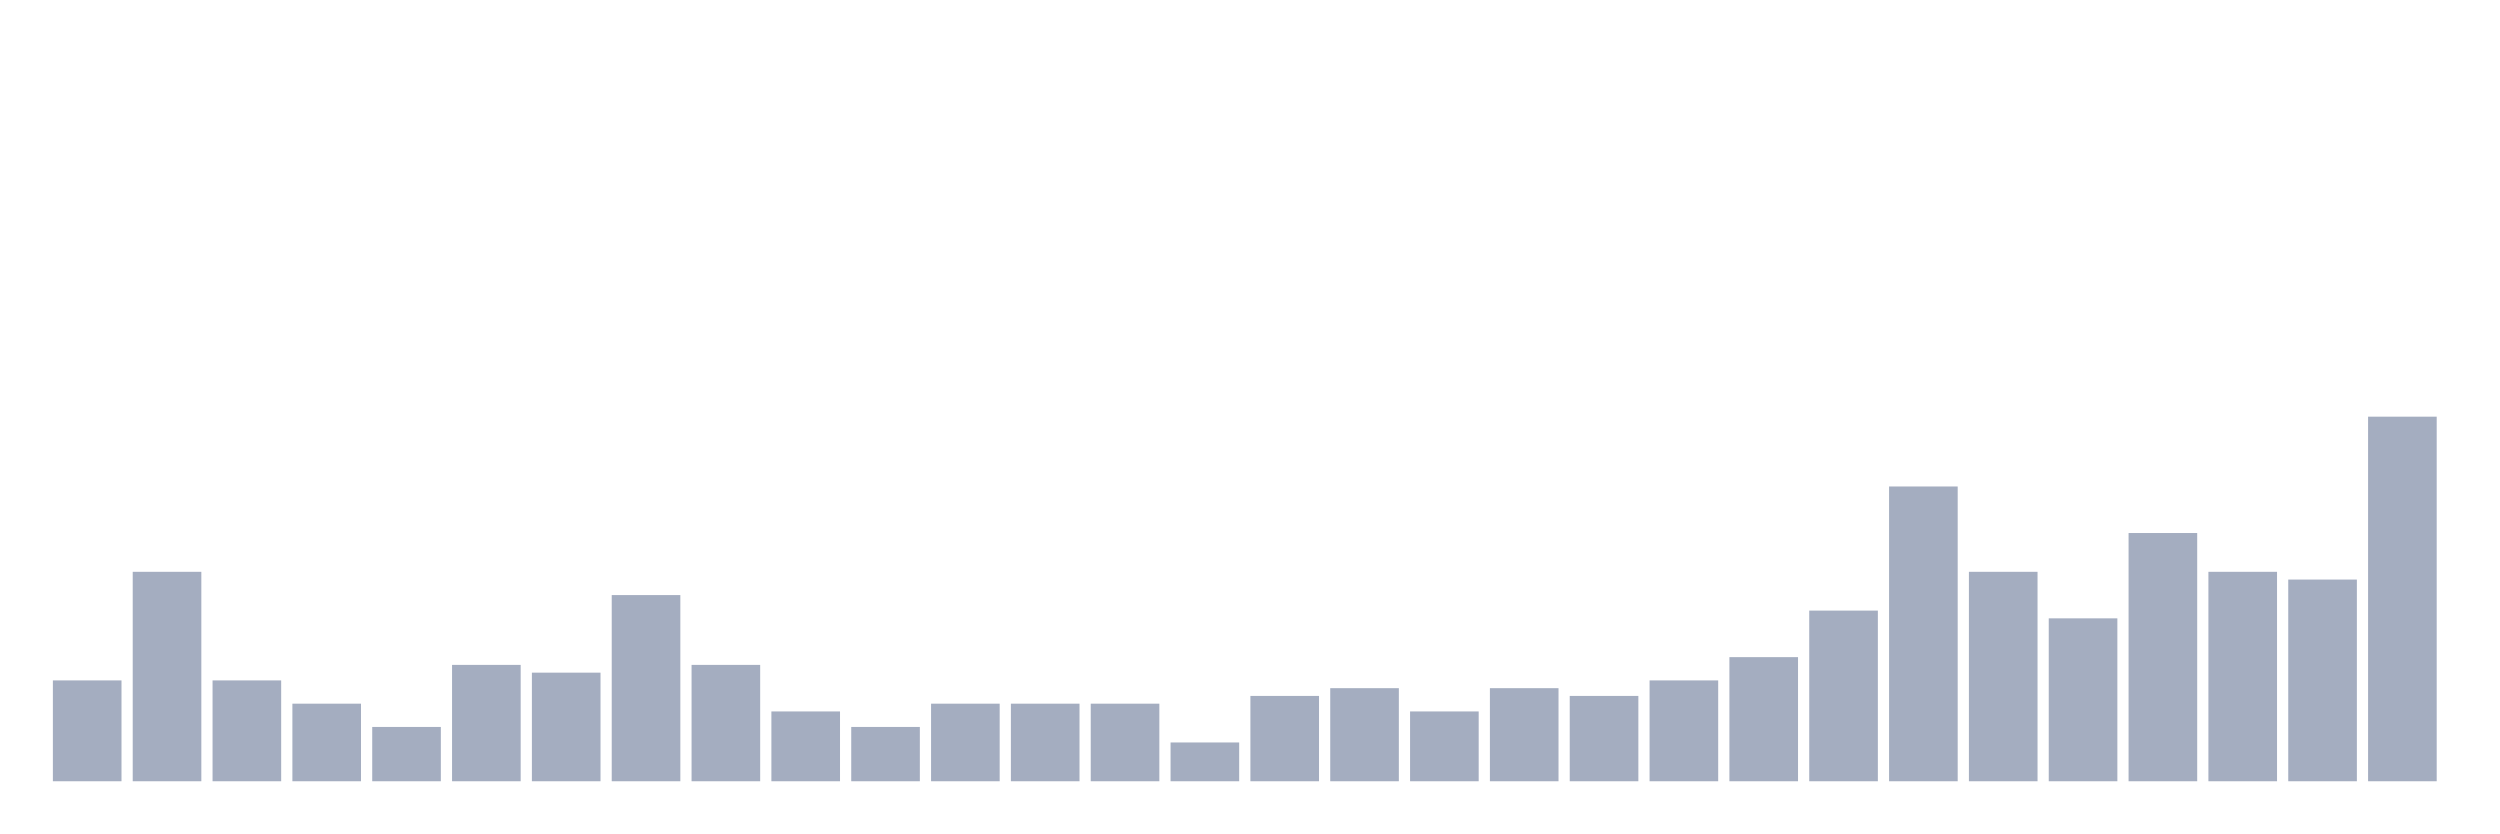
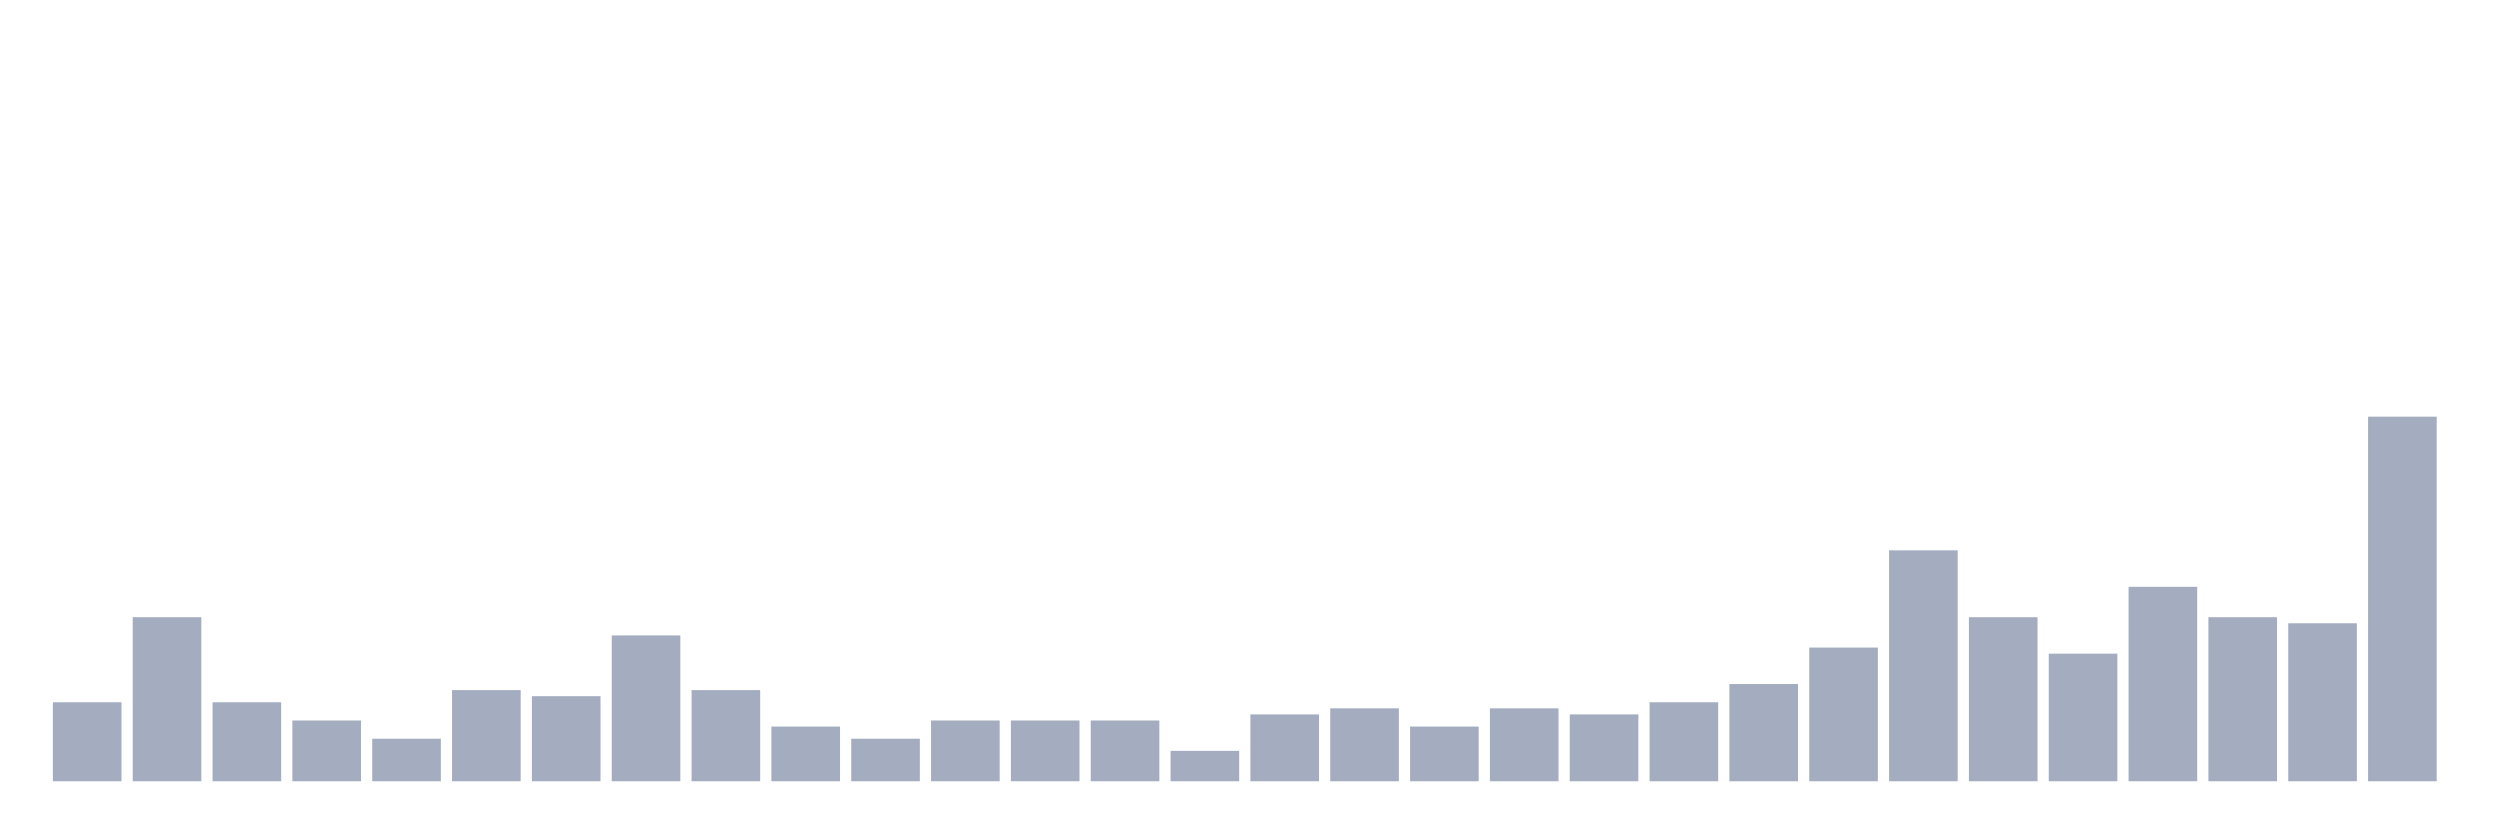
<svg xmlns="http://www.w3.org/2000/svg" viewBox="0 0 480 160">
  <g transform="translate(10,10)">
-     <rect class="bar" x="0.153" width="13.175" y="120.638" height="19.362" fill="rgb(164,173,192)" />
-     <rect class="bar" x="15.482" width="13.175" y="99.787" height="40.213" fill="rgb(164,173,192)" />
-     <rect class="bar" x="30.81" width="13.175" y="120.638" height="19.362" fill="rgb(164,173,192)" />
-     <rect class="bar" x="46.138" width="13.175" y="125.106" height="14.894" fill="rgb(164,173,192)" />
-     <rect class="bar" x="61.466" width="13.175" y="129.574" height="10.426" fill="rgb(164,173,192)" />
-     <rect class="bar" x="76.794" width="13.175" y="117.66" height="22.34" fill="rgb(164,173,192)" />
-     <rect class="bar" x="92.123" width="13.175" y="119.149" height="20.851" fill="rgb(164,173,192)" />
-     <rect class="bar" x="107.451" width="13.175" y="104.255" height="35.745" fill="rgb(164,173,192)" />
-     <rect class="bar" x="122.779" width="13.175" y="117.66" height="22.34" fill="rgb(164,173,192)" />
-     <rect class="bar" x="138.107" width="13.175" y="126.596" height="13.404" fill="rgb(164,173,192)" />
-     <rect class="bar" x="153.436" width="13.175" y="129.574" height="10.426" fill="rgb(164,173,192)" />
-     <rect class="bar" x="168.764" width="13.175" y="125.106" height="14.894" fill="rgb(164,173,192)" />
-     <rect class="bar" x="184.092" width="13.175" y="125.106" height="14.894" fill="rgb(164,173,192)" />
-     <rect class="bar" x="199.42" width="13.175" y="125.106" height="14.894" fill="rgb(164,173,192)" />
-     <rect class="bar" x="214.748" width="13.175" y="132.553" height="7.447" fill="rgb(164,173,192)" />
-     <rect class="bar" x="230.077" width="13.175" y="123.617" height="16.383" fill="rgb(164,173,192)" />
-     <rect class="bar" x="245.405" width="13.175" y="122.128" height="17.872" fill="rgb(164,173,192)" />
-     <rect class="bar" x="260.733" width="13.175" y="126.596" height="13.404" fill="rgb(164,173,192)" />
-     <rect class="bar" x="276.061" width="13.175" y="122.128" height="17.872" fill="rgb(164,173,192)" />
-     <rect class="bar" x="291.39" width="13.175" y="123.617" height="16.383" fill="rgb(164,173,192)" />
-     <rect class="bar" x="306.718" width="13.175" y="120.638" height="19.362" fill="rgb(164,173,192)" />
-     <rect class="bar" x="322.046" width="13.175" y="116.17" height="23.83" fill="rgb(164,173,192)" />
-     <rect class="bar" x="337.374" width="13.175" y="107.234" height="32.766" fill="rgb(164,173,192)" />
-     <rect class="bar" x="352.702" width="13.175" y="83.404" height="56.596" fill="rgb(164,173,192)" />
-     <rect class="bar" x="368.031" width="13.175" y="99.787" height="40.213" fill="rgb(164,173,192)" />
-     <rect class="bar" x="383.359" width="13.175" y="108.723" height="31.277" fill="rgb(164,173,192)" />
-     <rect class="bar" x="398.687" width="13.175" y="92.34" height="47.66" fill="rgb(164,173,192)" />
-     <rect class="bar" x="414.015" width="13.175" y="99.787" height="40.213" fill="rgb(164,173,192)" />
-     <rect class="bar" x="429.344" width="13.175" y="101.277" height="38.723" fill="rgb(164,173,192)" />
+     <rect class="bar" x="0.153" width="13.175" y="124.833" height="15.167" fill="rgb(164,173,192)" />
+     <rect class="bar" x="15.482" width="13.175" y="108.5" height="31.5" fill="rgb(164,173,192)" />
+     <rect class="bar" x="30.81" width="13.175" y="124.833" height="15.167" fill="rgb(164,173,192)" />
+     <rect class="bar" x="46.138" width="13.175" y="128.333" height="11.667" fill="rgb(164,173,192)" />
+     <rect class="bar" x="61.466" width="13.175" y="131.833" height="8.167" fill="rgb(164,173,192)" />
+     <rect class="bar" x="76.794" width="13.175" y="122.5" height="17.5" fill="rgb(164,173,192)" />
+     <rect class="bar" x="92.123" width="13.175" y="123.667" height="16.333" fill="rgb(164,173,192)" />
+     <rect class="bar" x="107.451" width="13.175" y="112" height="28" fill="rgb(164,173,192)" />
+     <rect class="bar" x="122.779" width="13.175" y="122.5" height="17.5" fill="rgb(164,173,192)" />
+     <rect class="bar" x="138.107" width="13.175" y="129.5" height="10.5" fill="rgb(164,173,192)" />
+     <rect class="bar" x="153.436" width="13.175" y="131.833" height="8.167" fill="rgb(164,173,192)" />
+     <rect class="bar" x="168.764" width="13.175" y="128.333" height="11.667" fill="rgb(164,173,192)" />
+     <rect class="bar" x="184.092" width="13.175" y="128.333" height="11.667" fill="rgb(164,173,192)" />
+     <rect class="bar" x="199.42" width="13.175" y="128.333" height="11.667" fill="rgb(164,173,192)" />
+     <rect class="bar" x="214.748" width="13.175" y="134.167" height="5.833" fill="rgb(164,173,192)" />
+     <rect class="bar" x="230.077" width="13.175" y="127.167" height="12.833" fill="rgb(164,173,192)" />
+     <rect class="bar" x="245.405" width="13.175" y="126" height="14" fill="rgb(164,173,192)" />
+     <rect class="bar" x="260.733" width="13.175" y="129.5" height="10.5" fill="rgb(164,173,192)" />
+     <rect class="bar" x="276.061" width="13.175" y="126" height="14" fill="rgb(164,173,192)" />
+     <rect class="bar" x="291.39" width="13.175" y="127.167" height="12.833" fill="rgb(164,173,192)" />
+     <rect class="bar" x="306.718" width="13.175" y="124.833" height="15.167" fill="rgb(164,173,192)" />
+     <rect class="bar" x="322.046" width="13.175" y="121.333" height="18.667" fill="rgb(164,173,192)" />
+     <rect class="bar" x="337.374" width="13.175" y="114.333" height="25.667" fill="rgb(164,173,192)" />
+     <rect class="bar" x="352.702" width="13.175" y="95.667" height="44.333" fill="rgb(164,173,192)" />
+     <rect class="bar" x="368.031" width="13.175" y="108.5" height="31.5" fill="rgb(164,173,192)" />
+     <rect class="bar" x="383.359" width="13.175" y="115.5" height="24.5" fill="rgb(164,173,192)" />
+     <rect class="bar" x="398.687" width="13.175" y="102.667" height="37.333" fill="rgb(164,173,192)" />
+     <rect class="bar" x="414.015" width="13.175" y="108.5" height="31.5" fill="rgb(164,173,192)" />
+     <rect class="bar" x="429.344" width="13.175" y="109.667" height="30.333" fill="rgb(164,173,192)" />
    <rect class="bar" x="444.672" width="13.175" y="70" height="70" fill="rgb(164,173,192)" />
  </g>
</svg>
